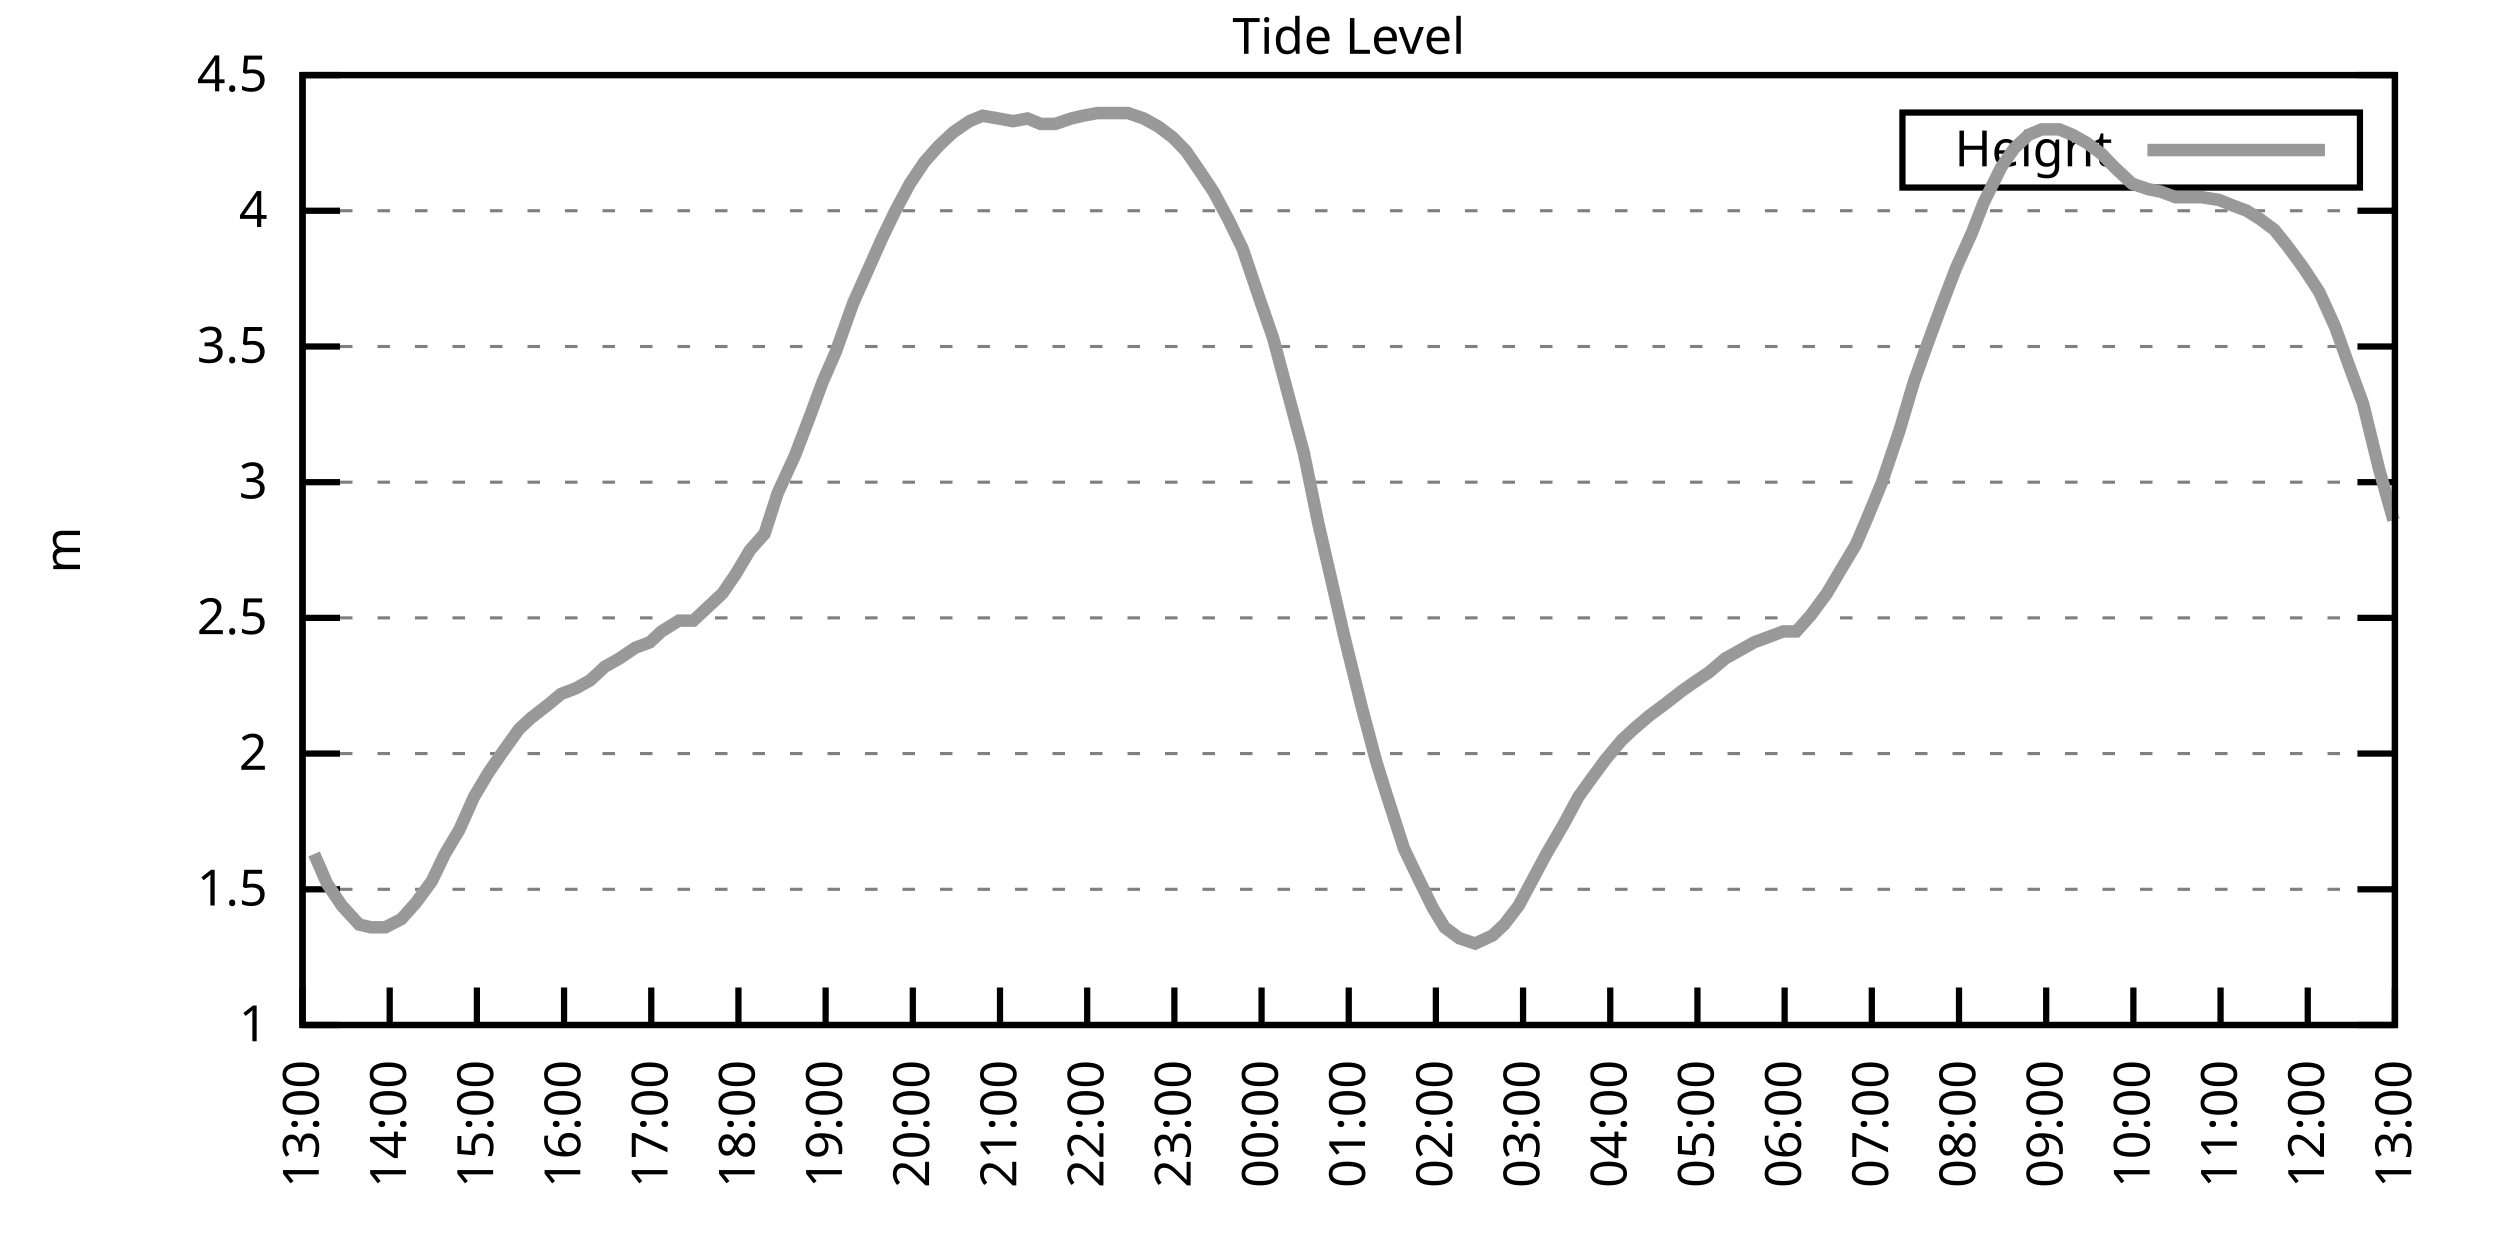
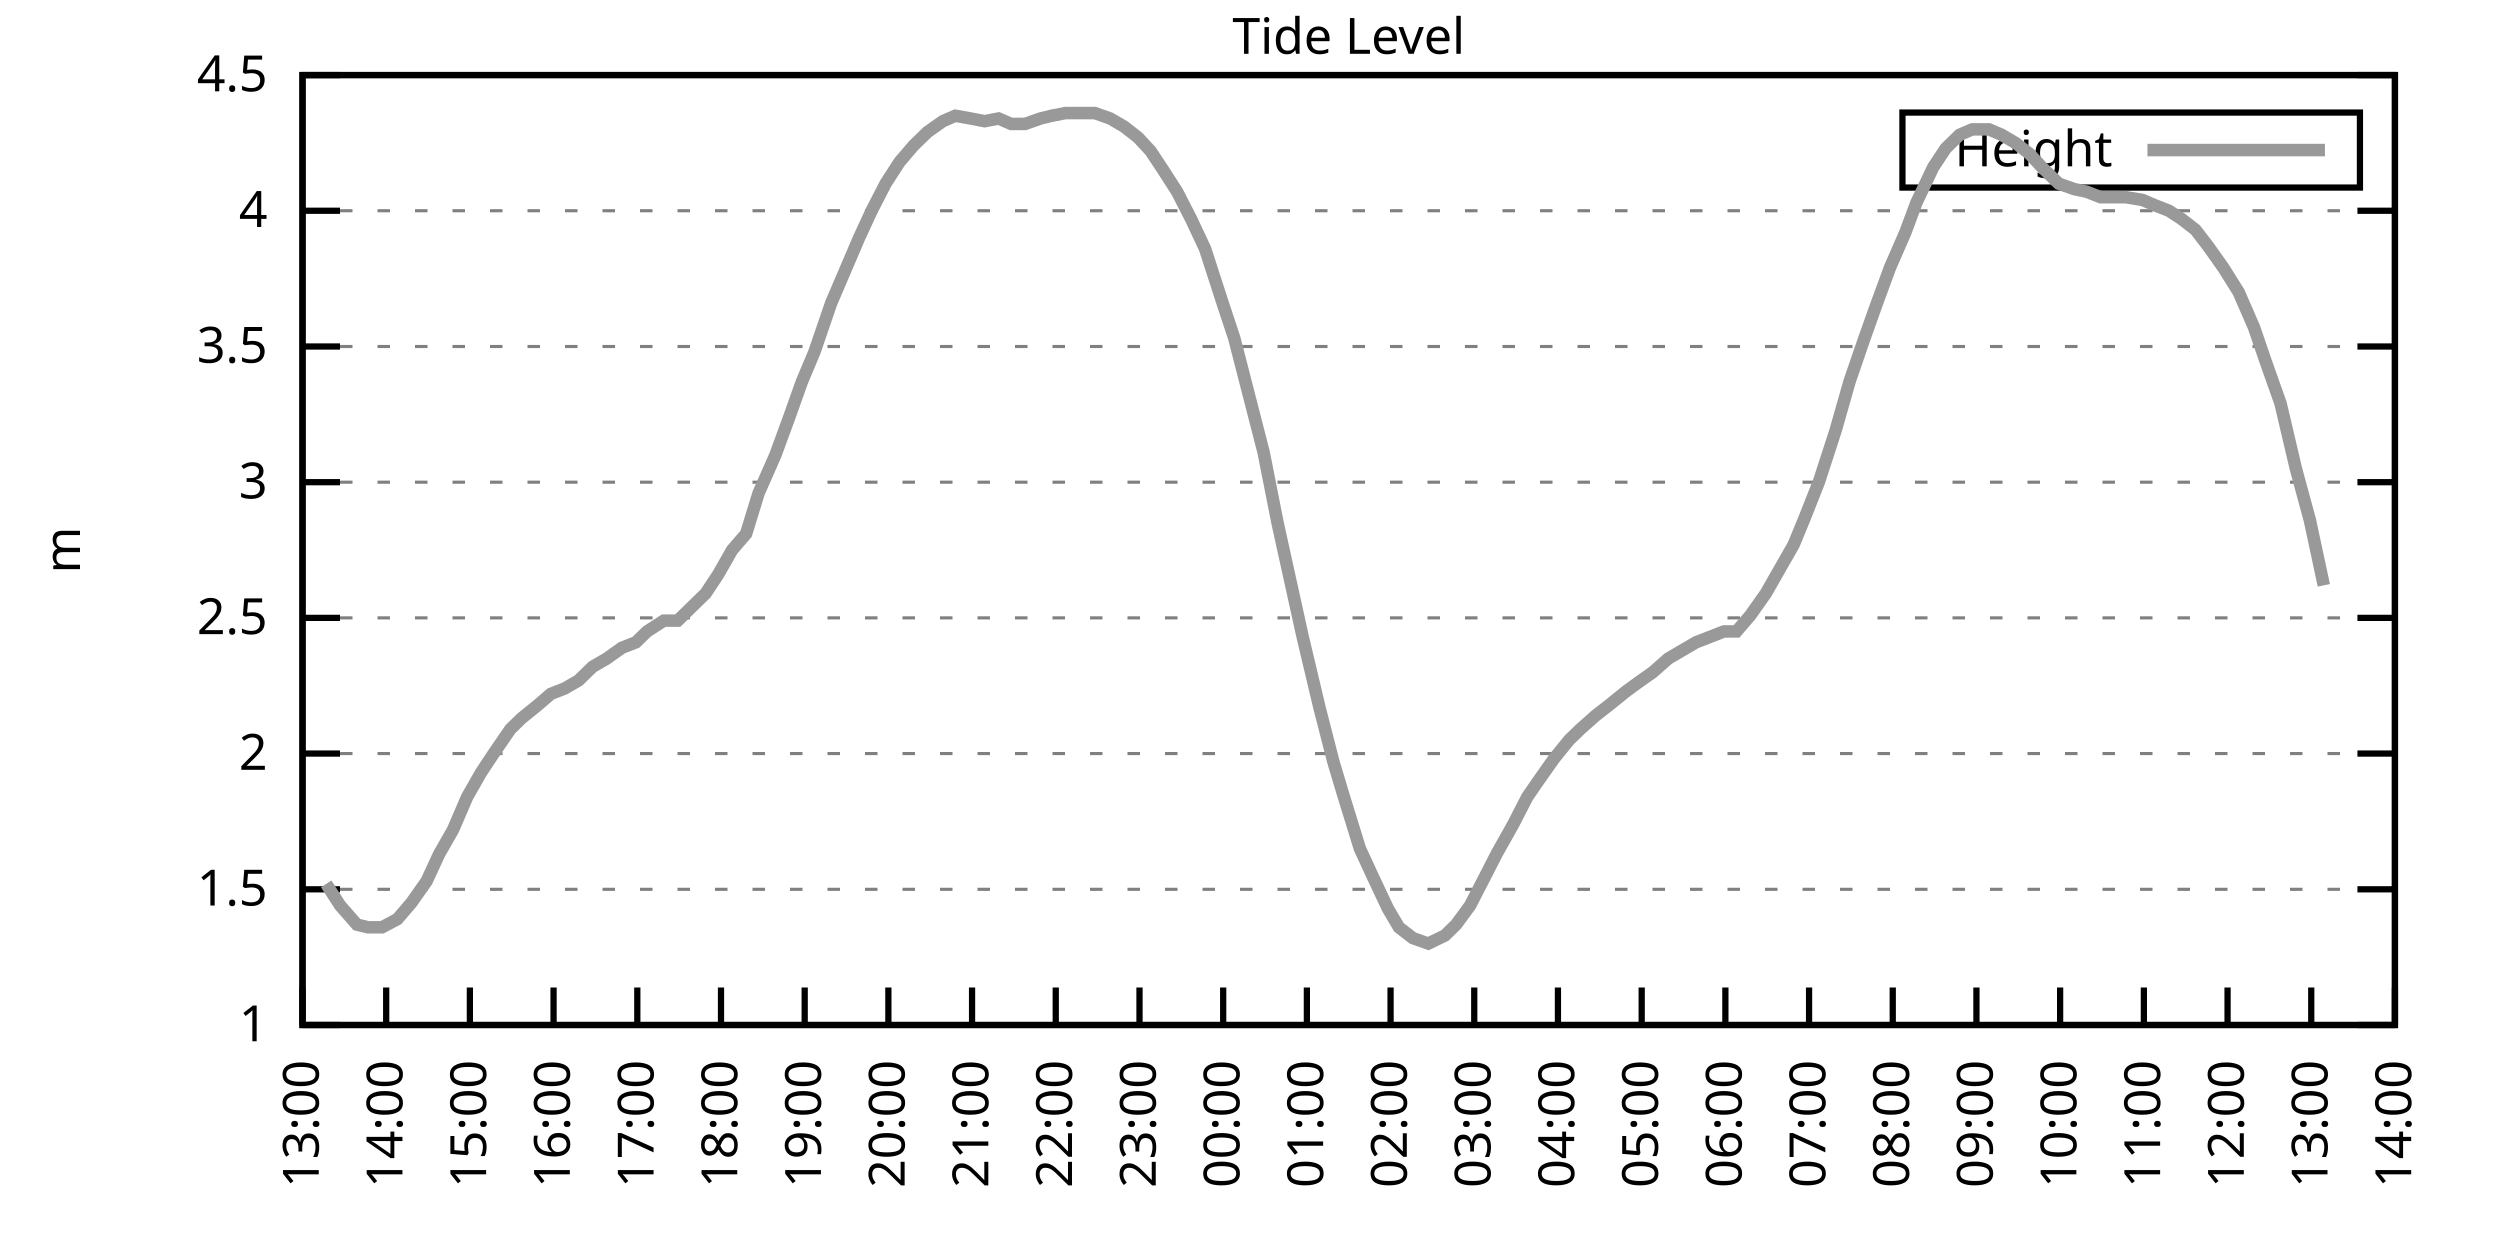
<svg xmlns="http://www.w3.org/2000/svg" xmlns:xlink="http://www.w3.org/1999/xlink" width="400" height="200" viewBox="0 0 400 200">
  <g id="gnuplot_canvas">
    <rect x="0" y="0" width="400" height="200" fill="none" />
    <defs>
      <circle id="gpDot" r="0.5" stroke-width="0.5" stroke="currentColor" />
      <path id="gpPt0" stroke-width="0.333" stroke="currentColor" d="M-1,0 h2 M0,-1 v2" />
      <path id="gpPt1" stroke-width="0.333" stroke="currentColor" d="M-1,-1 L1,1 M1,-1 L-1,1" />
      <path id="gpPt2" stroke-width="0.333" stroke="currentColor" d="M-1,0 L1,0 M0,-1 L0,1 M-1,-1 L1,1 M-1,1 L1,-1" />
      <rect id="gpPt3" stroke-width="0.333" stroke="currentColor" x="-1" y="-1" width="2" height="2" />
      <rect id="gpPt4" stroke-width="0.333" stroke="currentColor" fill="currentColor" x="-1" y="-1" width="2" height="2" />
      <circle id="gpPt5" stroke-width="0.333" stroke="currentColor" cx="0" cy="0" r="1" />
      <use xlink:href="#gpPt5" id="gpPt6" fill="currentColor" stroke="none" />
      <path id="gpPt7" stroke-width="0.333" stroke="currentColor" d="M0,-1.33 L-1.33,0.67 L1.33,0.67 z" />
      <use xlink:href="#gpPt7" id="gpPt8" fill="currentColor" stroke="none" />
      <use xlink:href="#gpPt7" id="gpPt9" stroke="currentColor" transform="rotate(180)" />
      <use xlink:href="#gpPt9" id="gpPt10" fill="currentColor" stroke="none" />
      <use xlink:href="#gpPt3" id="gpPt11" stroke="currentColor" transform="rotate(45)" />
      <use xlink:href="#gpPt11" id="gpPt12" fill="currentColor" stroke="none" />
      <path id="gpPt13" stroke-width="0.333" stroke="currentColor" d="M0,1.330 L1.265,0.411 L0.782,-1.067 L-0.782,-1.076 L-1.265,0.411 z" />
      <use xlink:href="#gpPt13" id="gpPt14" fill="currentColor" stroke="none" />
      <filter id="textbox" filterUnits="objectBoundingBox" x="0" y="0" height="1" width="1">
        <feFlood flood-color="white" flood-opacity="1" result="bgnd" />
        <feComposite in="SourceGraphic" in2="bgnd" operator="atop" />
      </filter>
      <filter id="greybox" filterUnits="objectBoundingBox" x="0" y="0" height="1" width="1">
        <feFlood flood-color="lightgrey" flood-opacity="1" result="grey" />
        <feComposite in="SourceGraphic" in2="grey" operator="atop" />
      </filter>
    </defs>
    <g fill="none" color="white" stroke="currentColor" stroke-width="1.00" stroke-linecap="butt" stroke-linejoin="miter">
</g>
    <g fill="none" color="black" stroke="currentColor" stroke-width="1.00" stroke-linecap="butt" stroke-linejoin="miter">
      <g stroke="none" shape-rendering="crispEdges">
        <polygon fill="rgb(255, 255, 255)" points="48.40,164.00 383.18,164.00 383.18,12.02 48.40,12.02 " />
      </g>
    </g>
    <g fill="none" color="black" stroke="currentColor" stroke-width="1.00" stroke-linecap="butt" stroke-linejoin="miter">
</g>
    <g fill="none" color="black" stroke="black" stroke-width="0.50" stroke-linecap="butt" stroke-linejoin="miter">
</g>
    <g fill="none" color="gray" stroke="currentColor" stroke-width="0.50" stroke-linecap="butt" stroke-linejoin="miter">
      <path stroke="gray" stroke-dasharray="2,4" class="gridline" d="M48.40,164.00 L383.19,164.00  " />
    </g>
    <g fill="none" color="gray" stroke="gray" stroke-width="1.00" stroke-linecap="butt" stroke-linejoin="miter">
</g>
    <g fill="none" color="black" stroke="currentColor" stroke-width="1.00" stroke-linecap="butt" stroke-linejoin="miter">
      <path stroke="black" d="M48.40,164.00 L54.40,164.00 M383.19,164.00 L377.19,164.00  " />
      <g transform="translate(42.80,166.60)" stroke="none" fill="black" font-family="Sans" font-size="8.00" text-anchor="end">
        <text>
          <tspan font-family="Sans"> 1</tspan>
        </text>
      </g>
    </g>
    <g fill="none" color="black" stroke="currentColor" stroke-width="1.00" stroke-linecap="butt" stroke-linejoin="miter">
</g>
    <g fill="none" color="black" stroke="black" stroke-width="0.50" stroke-linecap="butt" stroke-linejoin="miter">
</g>
    <g fill="none" color="gray" stroke="currentColor" stroke-width="0.50" stroke-linecap="butt" stroke-linejoin="miter">
      <path stroke="gray" stroke-dasharray="2,4" class="gridline" d="M48.40,142.29 L383.19,142.29  " />
    </g>
    <g fill="none" color="gray" stroke="gray" stroke-width="1.00" stroke-linecap="butt" stroke-linejoin="miter">
</g>
    <g fill="none" color="black" stroke="currentColor" stroke-width="1.00" stroke-linecap="butt" stroke-linejoin="miter">
      <path stroke="black" d="M48.40,142.29 L54.40,142.29 M383.19,142.29 L377.19,142.29  " />
      <g transform="translate(42.80,144.89)" stroke="none" fill="black" font-family="Sans" font-size="8.00" text-anchor="end">
        <text>
          <tspan font-family="Sans"> 1.5</tspan>
        </text>
      </g>
    </g>
    <g fill="none" color="black" stroke="currentColor" stroke-width="1.00" stroke-linecap="butt" stroke-linejoin="miter">
</g>
    <g fill="none" color="black" stroke="black" stroke-width="0.50" stroke-linecap="butt" stroke-linejoin="miter">
</g>
    <g fill="none" color="gray" stroke="currentColor" stroke-width="0.50" stroke-linecap="butt" stroke-linejoin="miter">
      <path stroke="gray" stroke-dasharray="2,4" class="gridline" d="M48.40,120.57 L383.19,120.57  " />
    </g>
    <g fill="none" color="gray" stroke="gray" stroke-width="1.00" stroke-linecap="butt" stroke-linejoin="miter">
</g>
    <g fill="none" color="black" stroke="currentColor" stroke-width="1.00" stroke-linecap="butt" stroke-linejoin="miter">
      <path stroke="black" d="M48.40,120.57 L54.40,120.57 M383.19,120.57 L377.19,120.57  " />
      <g transform="translate(42.80,123.17)" stroke="none" fill="black" font-family="Sans" font-size="8.00" text-anchor="end">
        <text>
          <tspan font-family="Sans"> 2</tspan>
        </text>
      </g>
    </g>
    <g fill="none" color="black" stroke="currentColor" stroke-width="1.00" stroke-linecap="butt" stroke-linejoin="miter">
</g>
    <g fill="none" color="black" stroke="black" stroke-width="0.50" stroke-linecap="butt" stroke-linejoin="miter">
</g>
    <g fill="none" color="gray" stroke="currentColor" stroke-width="0.50" stroke-linecap="butt" stroke-linejoin="miter">
      <path stroke="gray" stroke-dasharray="2,4" class="gridline" d="M48.40,98.86 L383.19,98.86  " />
    </g>
    <g fill="none" color="gray" stroke="gray" stroke-width="1.00" stroke-linecap="butt" stroke-linejoin="miter">
</g>
    <g fill="none" color="black" stroke="currentColor" stroke-width="1.00" stroke-linecap="butt" stroke-linejoin="miter">
      <path stroke="black" d="M48.40,98.86 L54.40,98.86 M383.19,98.86 L377.19,98.86  " />
      <g transform="translate(42.80,101.46)" stroke="none" fill="black" font-family="Sans" font-size="8.00" text-anchor="end">
        <text>
          <tspan font-family="Sans"> 2.5</tspan>
        </text>
      </g>
    </g>
    <g fill="none" color="black" stroke="currentColor" stroke-width="1.00" stroke-linecap="butt" stroke-linejoin="miter">
</g>
    <g fill="none" color="black" stroke="black" stroke-width="0.50" stroke-linecap="butt" stroke-linejoin="miter">
</g>
    <g fill="none" color="gray" stroke="currentColor" stroke-width="0.50" stroke-linecap="butt" stroke-linejoin="miter">
      <path stroke="gray" stroke-dasharray="2,4" class="gridline" d="M48.40,77.15 L383.19,77.15  " />
    </g>
    <g fill="none" color="gray" stroke="gray" stroke-width="1.00" stroke-linecap="butt" stroke-linejoin="miter">
</g>
    <g fill="none" color="black" stroke="currentColor" stroke-width="1.00" stroke-linecap="butt" stroke-linejoin="miter">
      <path stroke="black" d="M48.40,77.15 L54.40,77.15 M383.19,77.15 L377.19,77.15  " />
      <g transform="translate(42.80,79.75)" stroke="none" fill="black" font-family="Sans" font-size="8.00" text-anchor="end">
        <text>
          <tspan font-family="Sans"> 3</tspan>
        </text>
      </g>
    </g>
    <g fill="none" color="black" stroke="currentColor" stroke-width="1.00" stroke-linecap="butt" stroke-linejoin="miter">
</g>
    <g fill="none" color="black" stroke="black" stroke-width="0.50" stroke-linecap="butt" stroke-linejoin="miter">
</g>
    <g fill="none" color="gray" stroke="currentColor" stroke-width="0.50" stroke-linecap="butt" stroke-linejoin="miter">
      <path stroke="gray" stroke-dasharray="2,4" class="gridline" d="M48.40,55.44 L383.19,55.44  " />
    </g>
    <g fill="none" color="gray" stroke="gray" stroke-width="1.00" stroke-linecap="butt" stroke-linejoin="miter">
</g>
    <g fill="none" color="black" stroke="currentColor" stroke-width="1.00" stroke-linecap="butt" stroke-linejoin="miter">
      <path stroke="black" d="M48.40,55.44 L54.40,55.44 M383.19,55.44 L377.19,55.44  " />
      <g transform="translate(42.80,58.04)" stroke="none" fill="black" font-family="Sans" font-size="8.00" text-anchor="end">
        <text>
          <tspan font-family="Sans"> 3.5</tspan>
        </text>
      </g>
    </g>
    <g fill="none" color="black" stroke="currentColor" stroke-width="1.00" stroke-linecap="butt" stroke-linejoin="miter">
</g>
    <g fill="none" color="black" stroke="black" stroke-width="0.50" stroke-linecap="butt" stroke-linejoin="miter">
</g>
    <g fill="none" color="gray" stroke="currentColor" stroke-width="0.50" stroke-linecap="butt" stroke-linejoin="miter">
      <path stroke="gray" stroke-dasharray="2,4" class="gridline" d="M48.40,33.72 L383.19,33.72  " />
    </g>
    <g fill="none" color="gray" stroke="gray" stroke-width="1.00" stroke-linecap="butt" stroke-linejoin="miter">
</g>
    <g fill="none" color="black" stroke="currentColor" stroke-width="1.00" stroke-linecap="butt" stroke-linejoin="miter">
      <path stroke="black" d="M48.40,33.72 L54.40,33.72 M383.19,33.72 L377.19,33.72  " />
      <g transform="translate(42.80,36.32)" stroke="none" fill="black" font-family="Sans" font-size="8.00" text-anchor="end">
        <text>
          <tspan font-family="Sans"> 4</tspan>
        </text>
      </g>
    </g>
    <g fill="none" color="black" stroke="currentColor" stroke-width="1.00" stroke-linecap="butt" stroke-linejoin="miter">
</g>
    <g fill="none" color="black" stroke="black" stroke-width="0.50" stroke-linecap="butt" stroke-linejoin="miter">
</g>
    <g fill="none" color="gray" stroke="currentColor" stroke-width="0.50" stroke-linecap="butt" stroke-linejoin="miter">
      <path stroke="gray" stroke-dasharray="2,4" class="gridline" d="M48.40,12.01 L383.19,12.01  " />
    </g>
    <g fill="none" color="gray" stroke="gray" stroke-width="1.00" stroke-linecap="butt" stroke-linejoin="miter">
</g>
    <g fill="none" color="black" stroke="currentColor" stroke-width="1.00" stroke-linecap="butt" stroke-linejoin="miter">
      <path stroke="black" d="M48.40,12.01 L54.40,12.01 M383.19,12.01 L377.19,12.01  " />
      <g transform="translate(42.80,14.61)" stroke="none" fill="black" font-family="Sans" font-size="8.00" text-anchor="end">
        <text>
          <tspan font-family="Sans"> 4.5</tspan>
        </text>
      </g>
    </g>
    <g fill="none" color="black" stroke="currentColor" stroke-width="1.00" stroke-linecap="butt" stroke-linejoin="miter">
      <path stroke="black" d="M48.40,164.00 L48.40,158.00  " />
      <g transform="translate(51.00,169.60) rotate(270.00)" stroke="none" fill="black" font-family="Sans" font-size="8.00" text-anchor="end">
        <text>
          <tspan font-family="Sans">13:00</tspan>
        </text>
      </g>
    </g>
    <g fill="none" color="black" stroke="currentColor" stroke-width="1.00" stroke-linecap="butt" stroke-linejoin="miter">
-       <path stroke="black" d="M62.35,164.00 L62.35,158.00  " />
-       <g transform="translate(64.95,169.60) rotate(270.00)" stroke="none" fill="black" font-family="Sans" font-size="8.00" text-anchor="end">
+       <path stroke="black" d="M61.79,164.00 L61.79,158.00  " />
+       <g transform="translate(64.39,169.60) rotate(270.00)" stroke="none" fill="black" font-family="Sans" font-size="8.00" text-anchor="end">
        <text>
          <tspan font-family="Sans">14:00</tspan>
        </text>
      </g>
    </g>
    <g fill="none" color="black" stroke="currentColor" stroke-width="1.00" stroke-linecap="butt" stroke-linejoin="miter">
-       <path stroke="black" d="M76.30,164.00 L76.30,158.00  " />
-       <g transform="translate(78.90,169.60) rotate(270.00)" stroke="none" fill="black" font-family="Sans" font-size="8.00" text-anchor="end">
+       <path stroke="black" d="M75.18,164.00 L75.18,158.00  " />
+       <g transform="translate(77.78,169.60) rotate(270.00)" stroke="none" fill="black" font-family="Sans" font-size="8.00" text-anchor="end">
        <text>
          <tspan font-family="Sans">15:00</tspan>
        </text>
      </g>
    </g>
    <g fill="none" color="black" stroke="currentColor" stroke-width="1.00" stroke-linecap="butt" stroke-linejoin="miter">
-       <path stroke="black" d="M90.25,164.00 L90.25,158.00  " />
-       <g transform="translate(92.85,169.60) rotate(270.00)" stroke="none" fill="black" font-family="Sans" font-size="8.00" text-anchor="end">
+       <path stroke="black" d="M88.57,164.00 L88.57,158.00  " />
+       <g transform="translate(91.17,169.60) rotate(270.00)" stroke="none" fill="black" font-family="Sans" font-size="8.00" text-anchor="end">
        <text>
          <tspan font-family="Sans">16:00</tspan>
        </text>
      </g>
    </g>
    <g fill="none" color="black" stroke="currentColor" stroke-width="1.00" stroke-linecap="butt" stroke-linejoin="miter">
-       <path stroke="black" d="M104.20,164.00 L104.20,158.00  " />
-       <g transform="translate(106.80,169.60) rotate(270.00)" stroke="none" fill="black" font-family="Sans" font-size="8.00" text-anchor="end">
+       <path stroke="black" d="M101.97,164.00 L101.97,158.00  " />
+       <g transform="translate(104.57,169.60) rotate(270.00)" stroke="none" fill="black" font-family="Sans" font-size="8.00" text-anchor="end">
        <text>
          <tspan font-family="Sans">17:00</tspan>
        </text>
      </g>
    </g>
    <g fill="none" color="black" stroke="currentColor" stroke-width="1.00" stroke-linecap="butt" stroke-linejoin="miter">
-       <path stroke="black" d="M118.15,164.00 L118.15,158.00  " />
-       <g transform="translate(120.75,169.60) rotate(270.00)" stroke="none" fill="black" font-family="Sans" font-size="8.00" text-anchor="end">
+       <path stroke="black" d="M115.36,164.00 L115.36,158.00  " />
+       <g transform="translate(117.96,169.60) rotate(270.00)" stroke="none" fill="black" font-family="Sans" font-size="8.00" text-anchor="end">
        <text>
          <tspan font-family="Sans">18:00</tspan>
        </text>
      </g>
    </g>
    <g fill="none" color="black" stroke="currentColor" stroke-width="1.00" stroke-linecap="butt" stroke-linejoin="miter">
-       <path stroke="black" d="M132.10,164.00 L132.10,158.00  " />
-       <g transform="translate(134.70,169.60) rotate(270.00)" stroke="none" fill="black" font-family="Sans" font-size="8.00" text-anchor="end">
+       <path stroke="black" d="M128.75,164.00 L128.75,158.00  " />
+       <g transform="translate(131.35,169.60) rotate(270.00)" stroke="none" fill="black" font-family="Sans" font-size="8.00" text-anchor="end">
        <text>
          <tspan font-family="Sans">19:00</tspan>
        </text>
      </g>
    </g>
    <g fill="none" color="black" stroke="currentColor" stroke-width="1.00" stroke-linecap="butt" stroke-linejoin="miter">
-       <path stroke="black" d="M146.05,164.00 L146.05,158.00  " />
-       <g transform="translate(148.65,169.60) rotate(270.00)" stroke="none" fill="black" font-family="Sans" font-size="8.00" text-anchor="end">
+       <path stroke="black" d="M142.14,164.00 L142.14,158.00  " />
+       <g transform="translate(144.74,169.60) rotate(270.00)" stroke="none" fill="black" font-family="Sans" font-size="8.00" text-anchor="end">
        <text>
          <tspan font-family="Sans">20:00</tspan>
        </text>
      </g>
    </g>
    <g fill="none" color="black" stroke="currentColor" stroke-width="1.00" stroke-linecap="butt" stroke-linejoin="miter">
-       <path stroke="black" d="M160.00,164.00 L160.00,158.00  " />
-       <g transform="translate(162.60,169.60) rotate(270.00)" stroke="none" fill="black" font-family="Sans" font-size="8.00" text-anchor="end">
+       <path stroke="black" d="M155.53,164.00 L155.53,158.00  " />
+       <g transform="translate(158.13,169.60) rotate(270.00)" stroke="none" fill="black" font-family="Sans" font-size="8.00" text-anchor="end">
        <text>
          <tspan font-family="Sans">21:00</tspan>
        </text>
      </g>
    </g>
    <g fill="none" color="black" stroke="currentColor" stroke-width="1.00" stroke-linecap="butt" stroke-linejoin="miter">
-       <path stroke="black" d="M173.95,164.00 L173.95,158.00  " />
-       <g transform="translate(176.55,169.60) rotate(270.00)" stroke="none" fill="black" font-family="Sans" font-size="8.00" text-anchor="end">
+       <path stroke="black" d="M168.92,164.00 L168.92,158.00  " />
+       <g transform="translate(171.52,169.60) rotate(270.00)" stroke="none" fill="black" font-family="Sans" font-size="8.00" text-anchor="end">
        <text>
          <tspan font-family="Sans">22:00</tspan>
        </text>
      </g>
    </g>
    <g fill="none" color="black" stroke="currentColor" stroke-width="1.00" stroke-linecap="butt" stroke-linejoin="miter">
-       <path stroke="black" d="M187.90,164.00 L187.90,158.00  " />
-       <g transform="translate(190.50,169.60) rotate(270.00)" stroke="none" fill="black" font-family="Sans" font-size="8.00" text-anchor="end">
+       <path stroke="black" d="M182.32,164.00 L182.32,158.00  " />
+       <g transform="translate(184.92,169.60) rotate(270.00)" stroke="none" fill="black" font-family="Sans" font-size="8.00" text-anchor="end">
        <text>
          <tspan font-family="Sans">23:00</tspan>
        </text>
      </g>
    </g>
    <g fill="none" color="black" stroke="currentColor" stroke-width="1.00" stroke-linecap="butt" stroke-linejoin="miter">
-       <path stroke="black" d="M201.85,164.00 L201.85,158.00  " />
-       <g transform="translate(204.45,169.60) rotate(270.00)" stroke="none" fill="black" font-family="Sans" font-size="8.00" text-anchor="end">
+       <path stroke="black" d="M195.71,164.00 L195.71,158.00  " />
+       <g transform="translate(198.31,169.60) rotate(270.00)" stroke="none" fill="black" font-family="Sans" font-size="8.00" text-anchor="end">
        <text>
          <tspan font-family="Sans">00:00</tspan>
        </text>
      </g>
    </g>
    <g fill="none" color="black" stroke="currentColor" stroke-width="1.00" stroke-linecap="butt" stroke-linejoin="miter">
-       <path stroke="black" d="M215.80,164.00 L215.80,158.00  " />
-       <g transform="translate(218.40,169.60) rotate(270.00)" stroke="none" fill="black" font-family="Sans" font-size="8.00" text-anchor="end">
+       <path stroke="black" d="M209.10,164.00 L209.10,158.00  " />
+       <g transform="translate(211.70,169.60) rotate(270.00)" stroke="none" fill="black" font-family="Sans" font-size="8.00" text-anchor="end">
        <text>
          <tspan font-family="Sans">01:00</tspan>
        </text>
      </g>
    </g>
    <g fill="none" color="black" stroke="currentColor" stroke-width="1.00" stroke-linecap="butt" stroke-linejoin="miter">
-       <path stroke="black" d="M229.74,164.00 L229.74,158.00  " />
-       <g transform="translate(232.34,169.60) rotate(270.00)" stroke="none" fill="black" font-family="Sans" font-size="8.00" text-anchor="end">
+       <path stroke="black" d="M222.49,164.00 L222.49,158.00  " />
+       <g transform="translate(225.09,169.60) rotate(270.00)" stroke="none" fill="black" font-family="Sans" font-size="8.00" text-anchor="end">
        <text>
          <tspan font-family="Sans">02:00</tspan>
        </text>
      </g>
    </g>
    <g fill="none" color="black" stroke="currentColor" stroke-width="1.00" stroke-linecap="butt" stroke-linejoin="miter">
-       <path stroke="black" d="M243.69,164.00 L243.69,158.00  " />
-       <g transform="translate(246.29,169.60) rotate(270.00)" stroke="none" fill="black" font-family="Sans" font-size="8.00" text-anchor="end">
+       <path stroke="black" d="M235.88,164.00 L235.88,158.00  " />
+       <g transform="translate(238.48,169.60) rotate(270.00)" stroke="none" fill="black" font-family="Sans" font-size="8.00" text-anchor="end">
        <text>
          <tspan font-family="Sans">03:00</tspan>
        </text>
      </g>
    </g>
    <g fill="none" color="black" stroke="currentColor" stroke-width="1.00" stroke-linecap="butt" stroke-linejoin="miter">
-       <path stroke="black" d="M257.64,164.00 L257.64,158.00  " />
-       <g transform="translate(260.24,169.60) rotate(270.00)" stroke="none" fill="black" font-family="Sans" font-size="8.00" text-anchor="end">
+       <path stroke="black" d="M249.27,164.00 L249.27,158.00  " />
+       <g transform="translate(251.87,169.60) rotate(270.00)" stroke="none" fill="black" font-family="Sans" font-size="8.00" text-anchor="end">
        <text>
          <tspan font-family="Sans">04:00</tspan>
        </text>
      </g>
    </g>
    <g fill="none" color="black" stroke="currentColor" stroke-width="1.00" stroke-linecap="butt" stroke-linejoin="miter">
-       <path stroke="black" d="M271.59,164.00 L271.59,158.00  " />
-       <g transform="translate(274.19,169.60) rotate(270.00)" stroke="none" fill="black" font-family="Sans" font-size="8.00" text-anchor="end">
+       <path stroke="black" d="M262.67,164.00 L262.67,158.00  " />
+       <g transform="translate(265.27,169.60) rotate(270.00)" stroke="none" fill="black" font-family="Sans" font-size="8.00" text-anchor="end">
        <text>
          <tspan font-family="Sans">05:00</tspan>
        </text>
      </g>
    </g>
    <g fill="none" color="black" stroke="currentColor" stroke-width="1.00" stroke-linecap="butt" stroke-linejoin="miter">
-       <path stroke="black" d="M285.54,164.00 L285.54,158.00  " />
-       <g transform="translate(288.14,169.60) rotate(270.00)" stroke="none" fill="black" font-family="Sans" font-size="8.00" text-anchor="end">
+       <path stroke="black" d="M276.06,164.00 L276.06,158.00  " />
+       <g transform="translate(278.66,169.60) rotate(270.00)" stroke="none" fill="black" font-family="Sans" font-size="8.00" text-anchor="end">
        <text>
          <tspan font-family="Sans">06:00</tspan>
        </text>
      </g>
    </g>
    <g fill="none" color="black" stroke="currentColor" stroke-width="1.00" stroke-linecap="butt" stroke-linejoin="miter">
-       <path stroke="black" d="M299.49,164.00 L299.49,158.00  " />
-       <g transform="translate(302.09,169.60) rotate(270.00)" stroke="none" fill="black" font-family="Sans" font-size="8.00" text-anchor="end">
+       <path stroke="black" d="M289.45,164.00 L289.45,158.00  " />
+       <g transform="translate(292.05,169.60) rotate(270.00)" stroke="none" fill="black" font-family="Sans" font-size="8.00" text-anchor="end">
        <text>
          <tspan font-family="Sans">07:00</tspan>
        </text>
      </g>
    </g>
    <g fill="none" color="black" stroke="currentColor" stroke-width="1.00" stroke-linecap="butt" stroke-linejoin="miter">
-       <path stroke="black" d="M313.44,164.00 L313.44,158.00  " />
-       <g transform="translate(316.04,169.60) rotate(270.00)" stroke="none" fill="black" font-family="Sans" font-size="8.00" text-anchor="end">
+       <path stroke="black" d="M302.84,164.00 L302.84,158.00  " />
+       <g transform="translate(305.44,169.60) rotate(270.00)" stroke="none" fill="black" font-family="Sans" font-size="8.00" text-anchor="end">
        <text>
          <tspan font-family="Sans">08:00</tspan>
        </text>
      </g>
    </g>
    <g fill="none" color="black" stroke="currentColor" stroke-width="1.00" stroke-linecap="butt" stroke-linejoin="miter">
-       <path stroke="black" d="M327.39,164.00 L327.39,158.00  " />
-       <g transform="translate(329.99,169.60) rotate(270.00)" stroke="none" fill="black" font-family="Sans" font-size="8.00" text-anchor="end">
+       <path stroke="black" d="M316.23,164.00 L316.23,158.00  " />
+       <g transform="translate(318.83,169.60) rotate(270.00)" stroke="none" fill="black" font-family="Sans" font-size="8.00" text-anchor="end">
        <text>
          <tspan font-family="Sans">09:00</tspan>
        </text>
      </g>
    </g>
    <g fill="none" color="black" stroke="currentColor" stroke-width="1.00" stroke-linecap="butt" stroke-linejoin="miter">
-       <path stroke="black" d="M341.34,164.00 L341.34,158.00  " />
-       <g transform="translate(343.94,169.60) rotate(270.00)" stroke="none" fill="black" font-family="Sans" font-size="8.00" text-anchor="end">
+       <path stroke="black" d="M329.62,164.00 L329.62,158.00  " />
+       <g transform="translate(332.22,169.60) rotate(270.00)" stroke="none" fill="black" font-family="Sans" font-size="8.00" text-anchor="end">
        <text>
          <tspan font-family="Sans">10:00</tspan>
        </text>
      </g>
    </g>
    <g fill="none" color="black" stroke="currentColor" stroke-width="1.00" stroke-linecap="butt" stroke-linejoin="miter">
-       <path stroke="black" d="M355.29,164.00 L355.29,158.00  " />
-       <g transform="translate(357.89,169.60) rotate(270.00)" stroke="none" fill="black" font-family="Sans" font-size="8.00" text-anchor="end">
+       <path stroke="black" d="M343.02,164.00 L343.02,158.00  " />
+       <g transform="translate(345.62,169.60) rotate(270.00)" stroke="none" fill="black" font-family="Sans" font-size="8.00" text-anchor="end">
        <text>
          <tspan font-family="Sans">11:00</tspan>
        </text>
      </g>
    </g>
    <g fill="none" color="black" stroke="currentColor" stroke-width="1.00" stroke-linecap="butt" stroke-linejoin="miter">
-       <path stroke="black" d="M369.24,164.00 L369.24,158.00  " />
-       <g transform="translate(371.84,169.60) rotate(270.00)" stroke="none" fill="black" font-family="Sans" font-size="8.00" text-anchor="end">
+       <path stroke="black" d="M356.41,164.00 L356.41,158.00  " />
+       <g transform="translate(359.01,169.60) rotate(270.00)" stroke="none" fill="black" font-family="Sans" font-size="8.00" text-anchor="end">
        <text>
          <tspan font-family="Sans">12:00</tspan>
+         </text>
+       </g>
+     </g>
+     <g fill="none" color="black" stroke="currentColor" stroke-width="1.00" stroke-linecap="butt" stroke-linejoin="miter">
+       <path stroke="black" d="M369.80,164.00 L369.80,158.00  " />
+       <g transform="translate(372.40,169.60) rotate(270.00)" stroke="none" fill="black" font-family="Sans" font-size="8.00" text-anchor="end">
+         <text>
+           <tspan font-family="Sans">13:00</tspan>
        </text>
      </g>
    </g>
    <g fill="none" color="black" stroke="currentColor" stroke-width="1.00" stroke-linecap="butt" stroke-linejoin="miter">
      <path stroke="black" d="M383.19,164.00 L383.19,158.00  " />
      <g transform="translate(385.79,169.60) rotate(270.00)" stroke="none" fill="black" font-family="Sans" font-size="8.00" text-anchor="end">
        <text>
-           <tspan font-family="Sans">13:00</tspan>
+           <tspan font-family="Sans">14:00</tspan>
        </text>
      </g>
    </g>
    <g fill="none" color="black" stroke="currentColor" stroke-width="1.00" stroke-linecap="butt" stroke-linejoin="miter">
</g>
    <g fill="none" color="black" stroke="currentColor" stroke-width="1.00" stroke-linecap="butt" stroke-linejoin="miter">
      <path stroke="black" d="M48.40,12.01 L48.40,164.00 L383.19,164.00 L383.19,12.01 L48.40,12.01 Z  " />
    </g>
    <g fill="none" color="black" stroke="currentColor" stroke-width="1.00" stroke-linecap="butt" stroke-linejoin="miter">
</g>
    <g fill="none" color="black" stroke="currentColor" stroke-width="1.00" stroke-linecap="butt" stroke-linejoin="miter">
      <path stroke="black" d="M304.39,30.01 L304.39,18.01 L377.59,18.01 L377.59,30.01 L304.39,30.01 Z  " />
    </g>
    <g id="Tide_level_plot_1">
      <g fill="none" color="white" stroke="black" stroke-width="2.00" stroke-linecap="butt" stroke-linejoin="miter">
</g>
      <g fill="none" color="black" stroke="currentColor" stroke-width="2.00" stroke-linecap="butt" stroke-linejoin="miter">
        <g transform="translate(337.99,26.61)" stroke="none" fill="black" font-family="Sans" font-size="8.00" text-anchor="end">
          <text>
            <tspan font-family="Sans">Height</tspan>
          </text>
        </g>
      </g>
      <g fill="none" color="black" stroke="currentColor" stroke-width="2.00" stroke-linecap="butt" stroke-linejoin="miter">
-         <path stroke="rgb(153, 153, 153)" d="M343.59,24.01 L371.99,24.01 M50.26,136.64 L52.35,141.42 L54.68,144.89 L57.47,147.93 L59.33,148.37 L61.65,148.37   L64.21,147.06 L66.53,144.46 L69.09,140.98 L71.18,136.64 L73.51,132.73 L75.83,127.52 L78.16,123.61 L80.25,120.57   L83.04,116.67 L84.90,114.93 L87.69,112.76 L89.78,111.02 L92.11,110.15 L94.43,108.85 L96.76,106.68 L99.08,105.38   L101.64,103.64 L103.97,102.77 L105.83,101.03 L108.62,99.30 L110.94,99.30 L113.27,97.12 L115.59,94.95 L117.68,91.91   L120.01,88.00 L122.33,85.40 L124.43,78.89 L127.22,72.81 L129.54,66.73 L131.63,61.08 L133.72,56.30 L136.51,48.49   L138.84,43.28 L141.16,38.07 L143.26,33.72 L145.58,29.38 L147.91,25.91 L150.23,23.30 L152.56,21.13 L155.11,19.39   L157.21,18.52 L159.76,18.96 L162.09,19.39 L164.41,18.96 L166.51,19.83 L168.83,19.83 L171.39,18.96 L173.25,18.52   L175.57,18.09 L178.36,18.09 L180.46,18.09 L183.01,18.96 L185.34,20.26 L187.66,22.00 L189.76,24.17 L191.85,27.21   L194.17,30.68 L196.50,35.03 L198.82,39.80 L201.61,48.05 L203.71,54.13 L205.80,61.95 L208.59,72.37 L210.91,83.66   L213.01,92.78 L215.10,101.90 L217.89,113.19 L220.21,121.88 L221.84,127.09 L224.63,135.77 L226.72,140.12 L229.28,145.33   L231.14,148.37 L233.46,150.10 L236.02,150.97 L238.81,149.67 L240.67,147.93 L243.00,144.89 L245.55,140.12 L247.41,136.64   L250.20,131.86 L252.53,127.52 L254.39,124.92 L256.95,121.44 L259.50,118.40 L261.36,116.67 L263.92,114.49 L266.25,112.76   L269.04,110.59 L270.90,109.28 L273.45,107.55 L276.01,105.38 L278.34,104.07 L280.66,102.77 L285.31,101.03 L287.40,101.03   L289.73,98.43 L292.29,94.95 L294.61,91.04 L296.94,87.14 L298.80,82.79 L301.12,77.15 L303.91,68.90 L306.23,61.08   L308.56,54.57 L310.65,48.92 L312.98,42.84 L315.53,37.20 L317.39,32.42 L320.18,26.77 L322.28,23.73 L324.60,21.56   L326.69,20.70 L329.48,20.70 L331.58,21.56 L333.90,22.87 L336.23,24.60 L338.32,26.77 L341.11,29.38 L343.67,30.25   L345.76,30.68 L348.08,31.55 L350.41,31.55 L352.27,31.55 L355.06,31.99 L357.15,32.85 L359.48,33.72 L361.57,35.03   L363.89,36.76 L365.99,39.37 L368.54,42.84 L371.10,46.75 L373.66,52.40 L375.52,57.61 L378.08,64.56 L380.63,74.98   L382.96,83.23  " />
+         <path stroke="rgb(153, 153, 153)" d="M343.59,24.01 L371.99,24.01 M52.19,141.42 L54.43,144.89 L57.10,147.93 L58.89,148.37 L61.12,148.37 L63.58,147.06   L65.81,144.46 L68.26,140.98 L70.27,136.64 L72.50,132.73 L74.74,127.52 L76.97,123.61 L78.98,120.57 L81.66,116.67   L83.44,114.93 L86.12,112.76 L88.13,111.02 L90.36,110.15 L92.59,108.85 L94.82,106.68 L97.06,105.38 L99.51,103.64   L101.74,102.77 L103.53,101.03 L106.21,99.30 L108.44,99.30 L110.67,97.12 L112.90,94.95 L114.91,91.91 L117.14,88.00   L119.38,85.40 L121.38,78.89 L124.06,72.81 L126.29,66.73 L128.30,61.08 L130.31,56.30 L132.99,48.49 L135.22,43.28   L137.45,38.07 L139.46,33.72 L141.69,29.38 L143.93,25.91 L146.16,23.30 L148.39,21.13 L150.85,19.39 L152.85,18.52   L155.31,18.96 L157.54,19.39 L159.77,18.96 L161.78,19.83 L164.01,19.83 L166.47,18.96 L168.25,18.52 L170.49,18.09   L173.17,18.09 L175.17,18.09 L177.63,18.96 L179.86,20.26 L182.09,22.00 L184.10,24.17 L186.11,27.21 L188.34,30.68   L190.57,35.03 L192.81,39.80 L195.48,48.05 L197.49,54.13 L199.50,61.95 L202.18,72.37 L204.41,83.66 L206.42,92.78   L208.43,101.90 L211.11,113.19 L213.34,121.88 L214.90,127.09 L217.58,135.77 L219.59,140.12 L222.04,145.33 L223.83,148.37   L226.06,150.10 L228.52,150.97 L231.20,149.67 L232.98,147.93 L235.21,144.89 L237.67,140.12 L239.45,136.64 L242.13,131.86   L244.36,127.52 L246.15,124.92 L248.60,121.44 L251.06,118.40 L252.85,116.67 L255.30,114.49 L257.53,112.76 L260.21,110.59   L262.00,109.28 L264.45,107.55 L266.91,105.38 L269.14,104.07 L271.37,102.77 L275.83,101.03 L277.84,101.03 L280.07,98.43   L282.53,94.95 L284.76,91.04 L286.99,87.14 L288.78,82.79 L291.01,77.15 L293.69,68.90 L295.92,61.08 L298.15,54.57   L300.16,48.92 L302.39,42.84 L304.85,37.20 L306.63,32.42 L309.31,26.77 L311.32,23.73 L313.55,21.56 L315.56,20.70   L318.24,20.70 L320.25,21.56 L322.48,22.87 L324.71,24.60 L326.72,26.77 L329.40,29.38 L331.86,30.25 L333.86,30.68   L336.10,31.55 L338.33,31.55 L340.11,31.55 L342.79,31.99 L344.80,32.85 L347.03,33.72 L349.04,35.03 L351.27,36.76   L353.28,39.37 L355.74,42.84 L358.19,46.75 L360.65,52.40 L362.43,57.61 L364.89,64.56 L367.34,74.98 L369.58,83.23   L371.81,93.65  " />
      </g>
    </g>
    <g fill="none" color="black" stroke="currentColor" stroke-width="2.00" stroke-linecap="butt" stroke-linejoin="miter">
</g>
    <g fill="none" color="black" stroke="black" stroke-width="1.00" stroke-linecap="butt" stroke-linejoin="miter">
</g>
    <g fill="none" color="black" stroke="currentColor" stroke-width="1.00" stroke-linecap="butt" stroke-linejoin="miter">
      <path stroke="black" d="M48.40,12.01 L48.40,164.00 L383.19,164.00 L383.19,12.01 L48.40,12.01 Z  " />
      <g transform="translate(12.80,88.01) rotate(270.00)" stroke="none" fill="black" font-family="Sans" font-size="8.00" text-anchor="middle">
        <text>
          <tspan font-family="Sans">m</tspan>
        </text>
      </g>
    </g>
    <g fill="none" color="black" stroke="currentColor" stroke-width="1.00" stroke-linecap="butt" stroke-linejoin="miter">
</g>
    <g fill="none" color="black" stroke="currentColor" stroke-width="1.00" stroke-linecap="butt" stroke-linejoin="miter">
      <g transform="translate(215.79,8.61)" stroke="none" fill="black" font-family="Sans" font-size="8.00" text-anchor="middle">
        <text>
          <tspan font-family="Sans">Tide Level</tspan>
        </text>
      </g>
    </g>
    <g fill="none" color="black" stroke="currentColor" stroke-width="1.00" stroke-linecap="butt" stroke-linejoin="miter">
</g>
  </g>
</svg>
